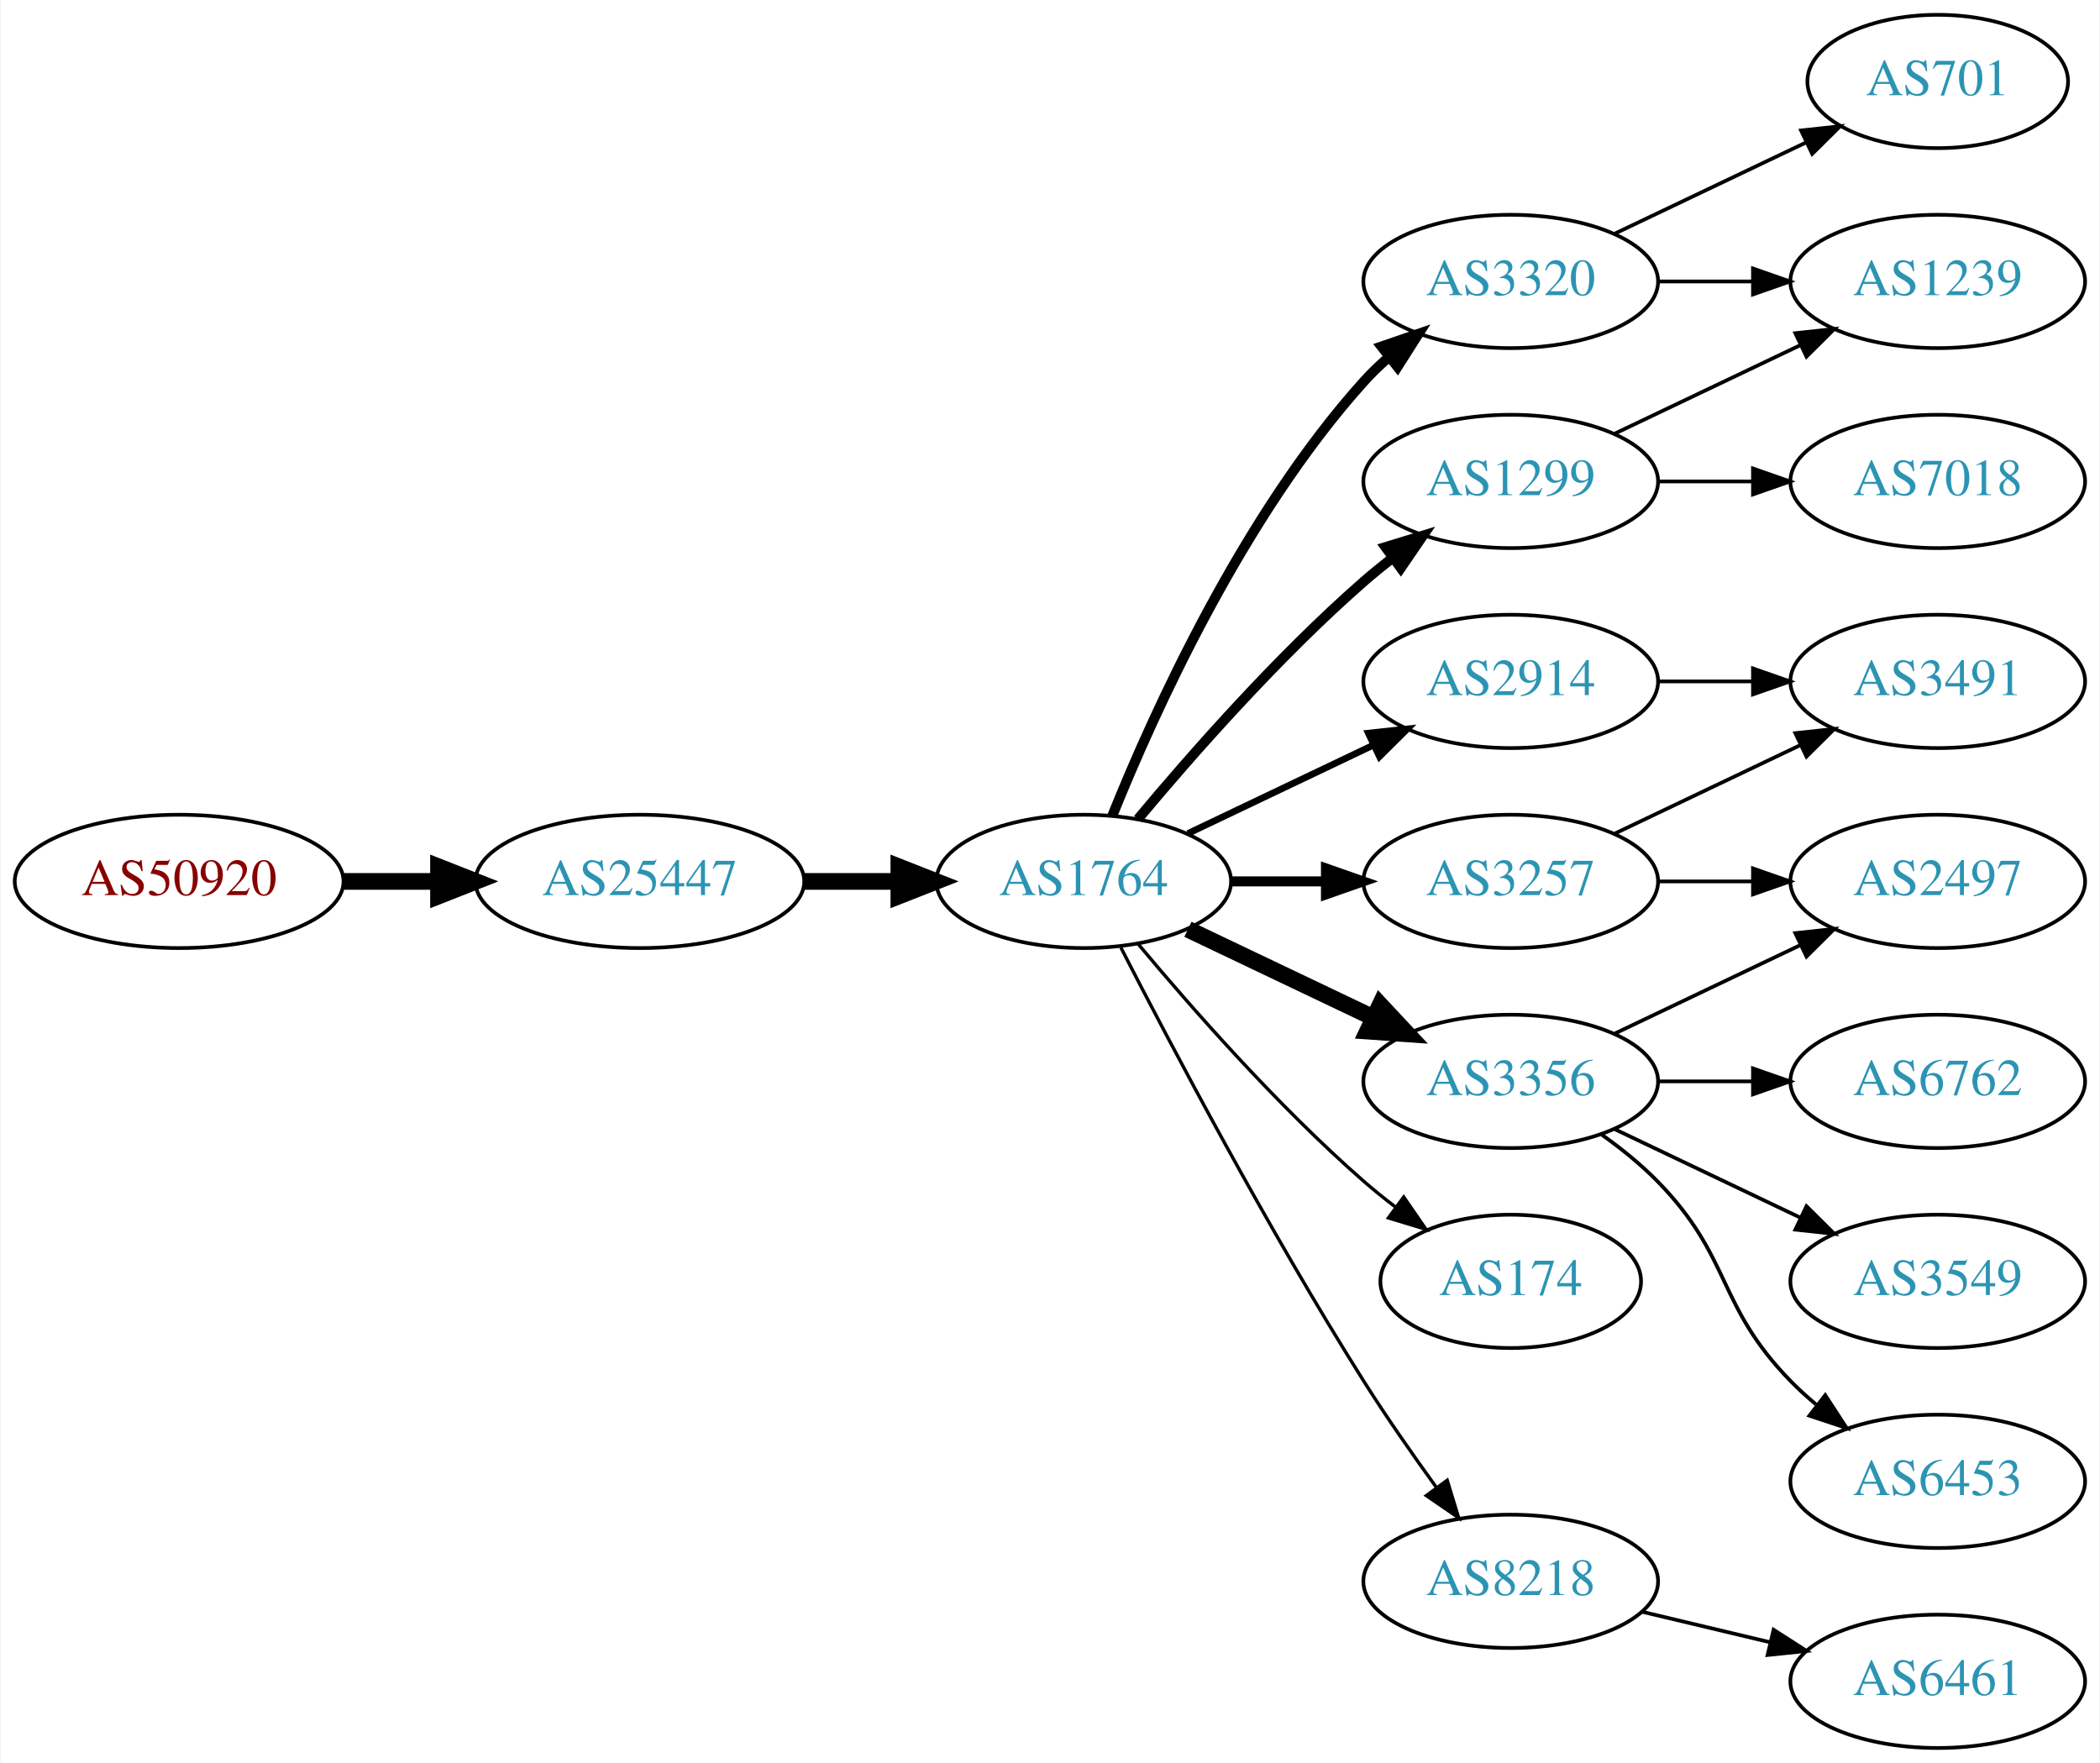
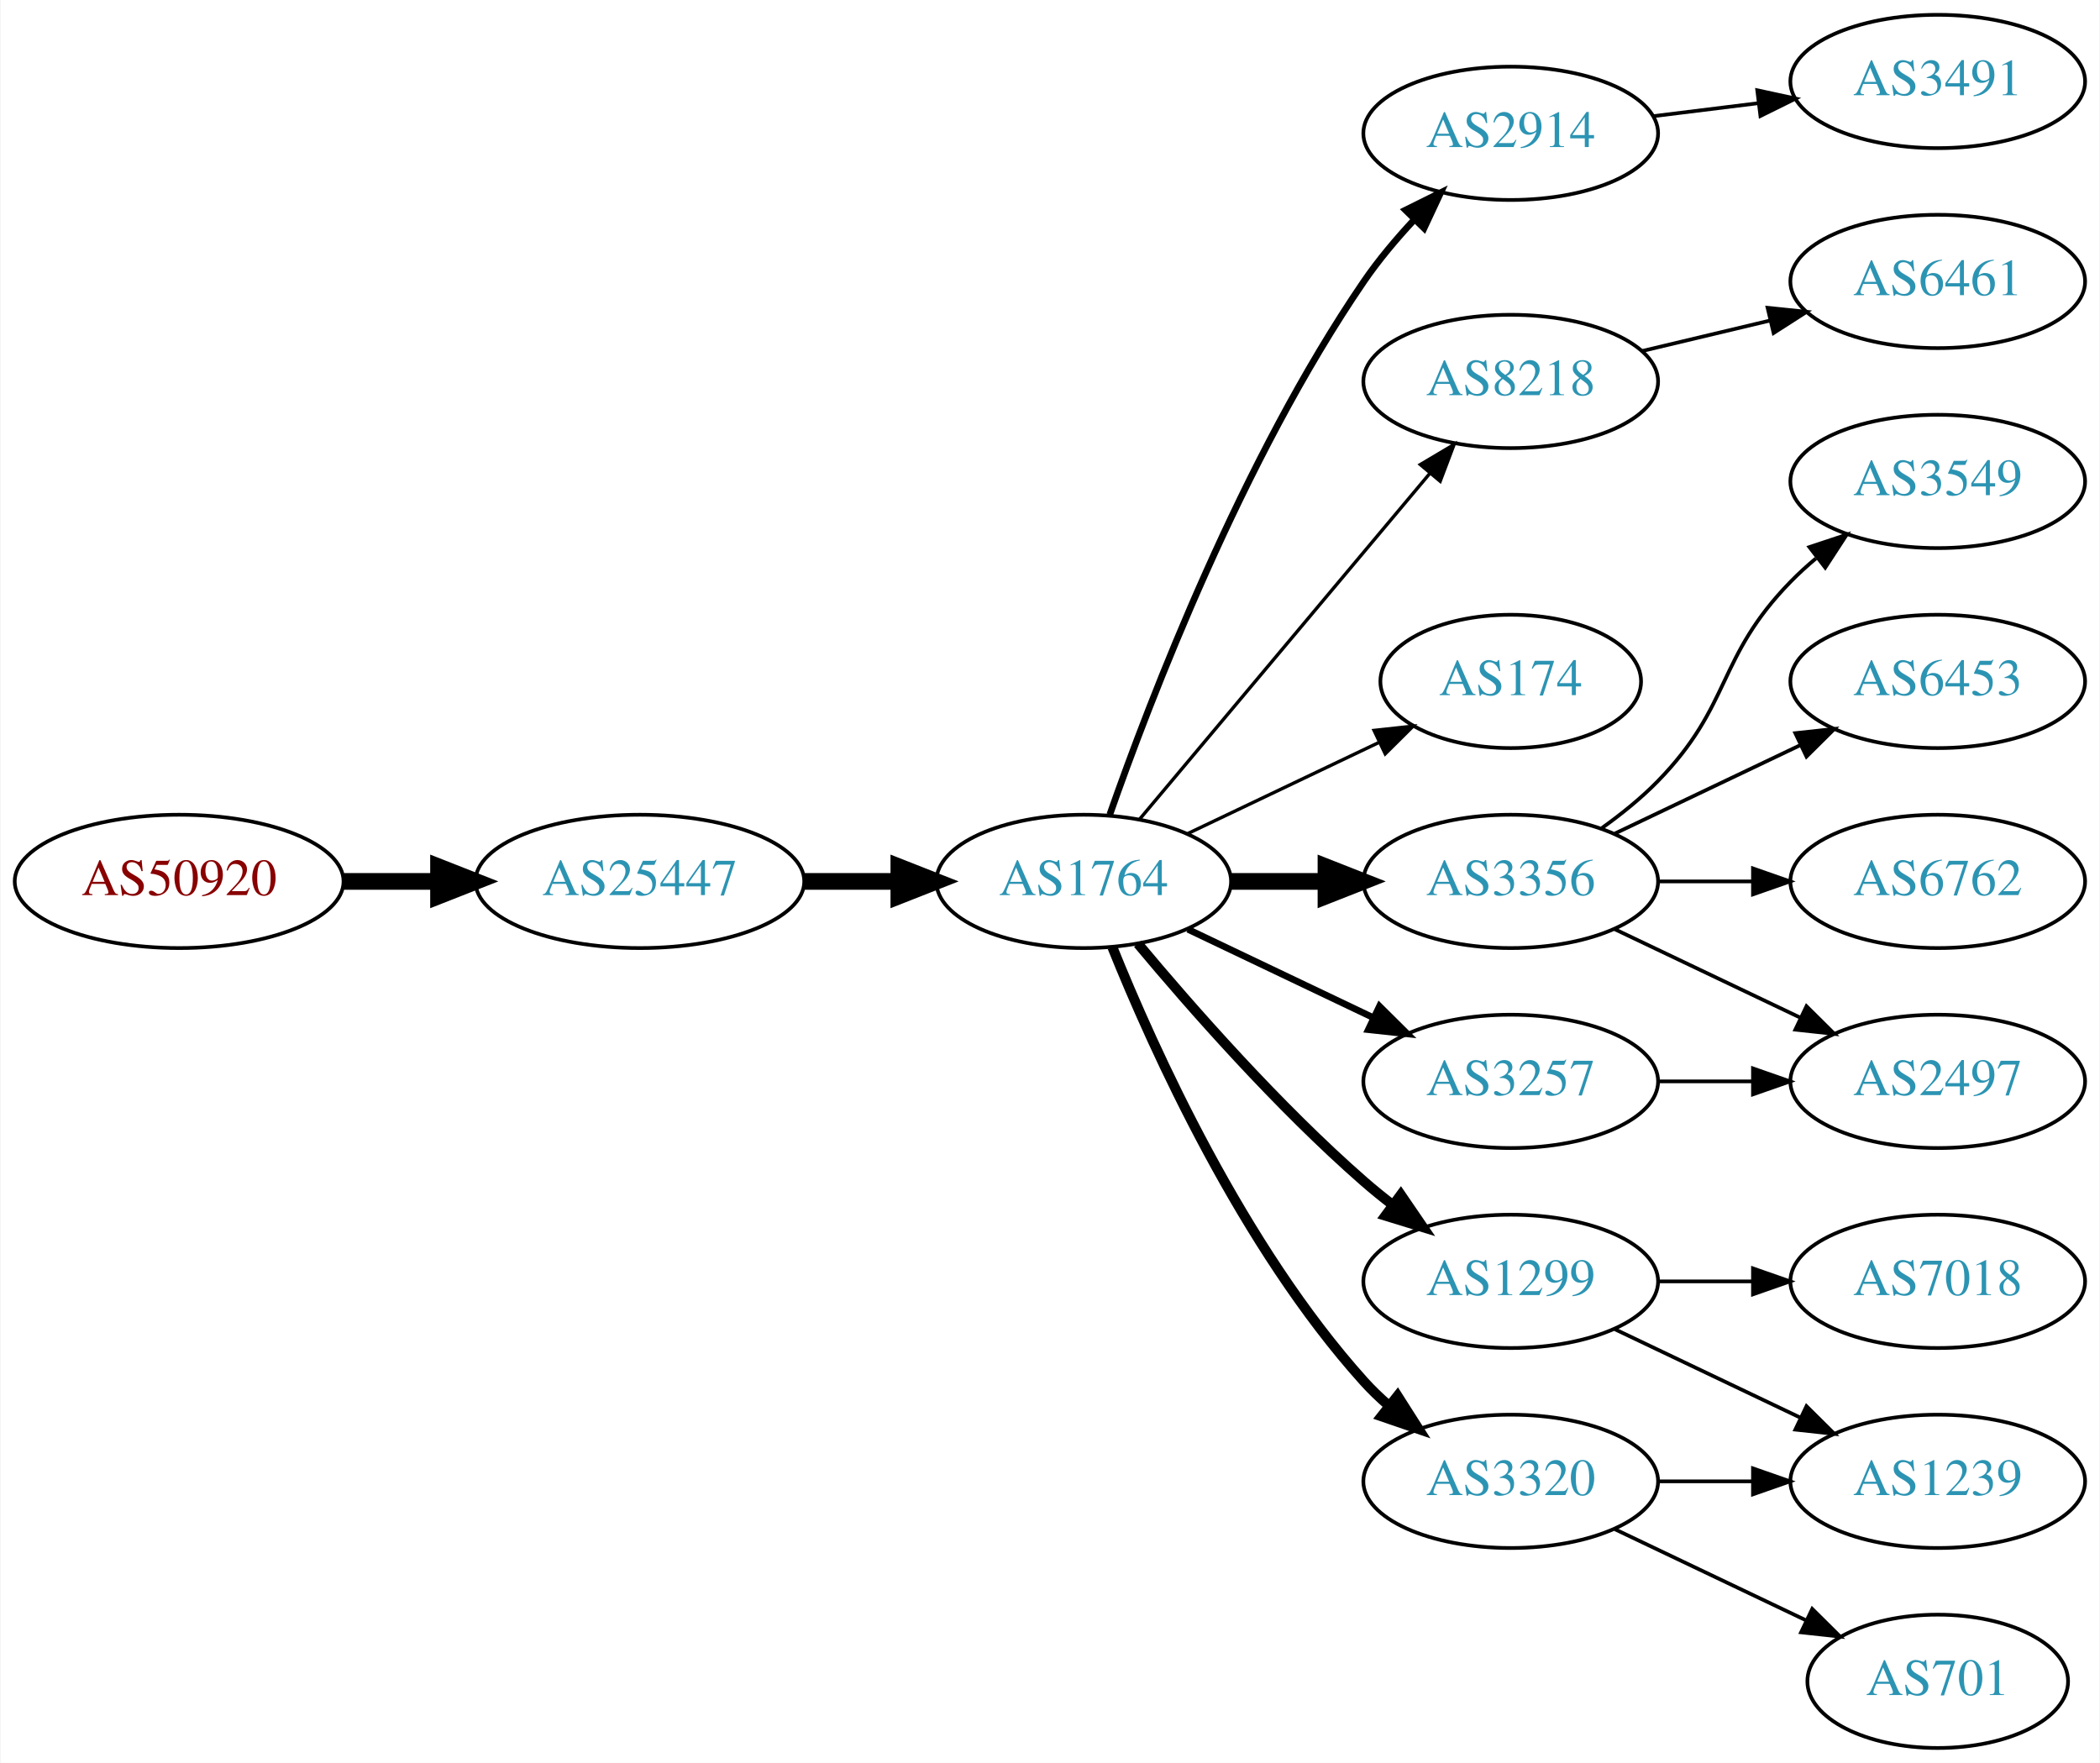
<svg xmlns="http://www.w3.org/2000/svg" xmlns:xlink="http://www.w3.org/1999/xlink" width="567pt" height="476pt" viewBox="0.00 0.00 566.66 476.00">
  <g id="graph0" class="graph" transform="scale(1 1) rotate(0) translate(4 472)">
    <polygon fill="white" stroke="none" points="-4,4 -4,-472 562.663,-472 562.663,4 -4,4" />
    <g id="node1" class="node">
      <g id="a_node1">
        <a xlink:href="/asn/50920" xlink:title="AS50920 ~ Kabel Braunau GmbH [AT]">
          <ellipse fill="#ffffff" stroke="black" cx="44.196" cy="-234" rx="44.393" ry="18" />
          <text text-anchor="middle" x="44.196" y="-230.3" font-family="Times,serif" font-size="14.00" fill="#880000">AS50920</text>
        </a>
      </g>
    </g>
    <g id="node2" class="node">
      <g id="a_node2">
        <a xlink:href="/asn/25447" xlink:title="AS25447 ~ Hackl-Str. 1, Object 2 [AT]">
          <ellipse fill="#ffffff" stroke="black" cx="168.588" cy="-234" rx="44.393" ry="18" />
          <text text-anchor="middle" x="168.588" y="-230.3" font-family="Times,serif" font-size="14.00" fill="#2c94b3">AS25447</text>
        </a>
      </g>
    </g>
    <g id="edge1" class="edge">
      <path fill="none" stroke="black" stroke-width="4.5" d="M88.692,-234C96.898,-234 105.569,-234 114.041,-234" />
      <polygon fill="black" stroke="black" stroke-width="4.5" points="114.233,-237.938 124.233,-234 114.233,-230.063 114.233,-237.938" />
    </g>
    <g id="node3" class="node">
      <g id="a_node3">
        <a xlink:href="/asn/1764" xlink:title="AS1764 ~ NEXTLAYER-AS [AT]">
          <ellipse fill="#ffffff" stroke="black" cx="288.431" cy="-234" rx="39.794" ry="18" />
          <text text-anchor="middle" x="288.431" y="-230.3" font-family="Times,serif" font-size="14.00" fill="#2c94b3">AS1764</text>
        </a>
      </g>
    </g>
    <g id="edge2" class="edge">
      <path fill="none" stroke="black" stroke-width="4.5" d="M212.799,-234C221.112,-234 229.875,-234 238.357,-234" />
      <polygon fill="black" stroke="black" stroke-width="4.5" points="238.516,-237.938 248.516,-234 238.516,-230.063 238.516,-237.938" />
    </g>
    <g id="node4" class="node">
      <g id="a_node4">
-         <a xlink:href="/asn/1299" xlink:title="AS1299 ~ Telia Carrier [EU]">
-           <ellipse fill="#ffffff" stroke="black" cx="403.724" cy="-342" rx="39.794" ry="18" />
-           <text text-anchor="middle" x="403.724" y="-338.3" font-family="Times,serif" font-size="14.00" fill="#2c94b3">AS1299</text>
+         <a xlink:href="/asn/2914" xlink:title="AS2914 ~ NTT America, Inc. [US]">
+           <ellipse fill="#ffffff" stroke="black" cx="403.724" cy="-436" rx="39.794" ry="18" />
+           <text text-anchor="middle" x="403.724" y="-432.3" font-family="Times,serif" font-size="14.00" fill="#2c94b3">AS2914</text>
        </a>
      </g>
    </g>
    <g id="edge3" class="edge">
-       <path fill="none" stroke="black" stroke-width="2.7" d="M303.061,-250.817C317.343,-267.929 340.89,-294.745 364.077,-315 366.543,-317.154 369.182,-319.294 371.879,-321.372" />
-       <polygon fill="black" stroke="black" stroke-width="2.7" points="369.904,-324.264 380.033,-327.37 374.052,-318.625 369.904,-324.264" />
+       <path fill="none" stroke="black" stroke-width="1.8" d="M295.475,-252.048C306.357,-283.106 331.205,-347.95 364.077,-396 368.034,-401.783 372.852,-407.501 377.726,-412.727" />
+       <polygon fill="black" stroke="black" stroke-width="1.8" points="375.321,-415.274 384.813,-419.981 380.328,-410.382 375.321,-415.274" />
    </g>
    <g id="node5" class="node">
      <g id="a_node5">
-         <a xlink:href="/asn/2914" xlink:title="AS2914 ~ NTT America, Inc. [US]">
-           <ellipse fill="#ffffff" stroke="black" cx="403.724" cy="-288" rx="39.794" ry="18" />
-           <text text-anchor="middle" x="403.724" y="-284.3" font-family="Times,serif" font-size="14.00" fill="#2c94b3">AS2914</text>
+         <a xlink:href="/asn/8218" xlink:title="AS8218 ~ legacy Neotelecoms [FR]">
+           <ellipse fill="#ffffff" stroke="black" cx="403.724" cy="-369" rx="39.794" ry="18" />
+           <text text-anchor="middle" x="403.724" y="-365.3" font-family="Times,serif" font-size="14.00" fill="#2c94b3">AS8218</text>
        </a>
      </g>
    </g>
    <g id="edge4" class="edge">
-       <path fill="none" stroke="black" stroke-width="1.8" d="M316.567,-246.934C331.561,-254.081 350.382,-263.052 366.605,-270.785" />
-       <polygon fill="black" stroke="black" stroke-width="1.8" points="365.276,-274.028 375.809,-275.171 368.288,-267.709 365.276,-274.028" />
+       <path fill="none" stroke="black" stroke-width="0.9" d="M303.55,-250.825C323.225,-274.269 359.029,-316.934 381.808,-344.076" />
+       <polygon fill="black" stroke="black" stroke-width="0.9" points="379.317,-346.553 388.426,-351.963 384.679,-342.053 379.317,-346.553" />
    </g>
    <g id="node6" class="node">
      <g id="a_node6">
        <a xlink:href="/asn/174" xlink:title="AS174 ~ Cogent Communications [US]">
-           <ellipse fill="#ffffff" stroke="black" cx="403.724" cy="-126" rx="35.194" ry="18" />
-           <text text-anchor="middle" x="403.724" y="-122.3" font-family="Times,serif" font-size="14.00" fill="#2c94b3">AS174</text>
+           <ellipse fill="#ffffff" stroke="black" cx="403.724" cy="-288" rx="35.194" ry="18" />
+           <text text-anchor="middle" x="403.724" y="-284.3" font-family="Times,serif" font-size="14.00" fill="#2c94b3">AS174</text>
        </a>
      </g>
    </g>
    <g id="edge5" class="edge">
-       <path fill="none" stroke="black" stroke-width="0.9" d="M303.061,-217.183C317.343,-200.071 340.89,-173.255 364.077,-153 366.747,-150.668 369.62,-148.352 372.55,-146.114" />
-       <polygon fill="black" stroke="black" stroke-width="0.9" points="374.828,-148.784 380.841,-140.061 370.701,-143.13 374.828,-148.784" />
+       <path fill="none" stroke="black" stroke-width="0.9" d="M316.567,-246.934C331.999,-254.29 351.485,-263.577 368.02,-271.459" />
+       <polygon fill="black" stroke="black" stroke-width="0.9" points="366.828,-274.768 377.361,-275.911 369.84,-268.449 366.828,-274.768" />
    </g>
    <g id="node7" class="node">
      <g id="a_node7">
-         <a xlink:href="/asn/8218" xlink:title="AS8218 ~ legacy Neotelecoms [FR]">
-           <ellipse fill="#ffffff" stroke="black" cx="403.724" cy="-45" rx="39.794" ry="18" />
-           <text text-anchor="middle" x="403.724" y="-41.3" font-family="Times,serif" font-size="14.00" fill="#2c94b3">AS8218</text>
+         <a xlink:href="/asn/3356" xlink:title="AS3356 ~ Level 3 Parent, LLC [US]">
+           <ellipse fill="#ffffff" stroke="black" cx="403.724" cy="-234" rx="39.794" ry="18" />
+           <text text-anchor="middle" x="403.724" y="-230.3" font-family="Times,serif" font-size="14.00" fill="#2c94b3">AS3356</text>
        </a>
      </g>
    </g>
    <g id="edge6" class="edge">
-       <path fill="none" stroke="black" stroke-width="0.9" d="M298.457,-216.148C311.893,-189.945 338.342,-139.763 364.077,-99 370.14,-89.396 377.26,-79.187 383.725,-70.261" />
-       <polygon fill="black" stroke="black" stroke-width="0.9" points="386.577,-72.291 389.668,-62.157 380.932,-68.152 386.577,-72.291" />
+       <path fill="none" stroke="black" stroke-width="4.5" d="M328.103,-234C336.306,-234 345.07,-234 353.602,-234" />
+       <polygon fill="black" stroke="black" stroke-width="4.5" points="353.841,-237.938 363.841,-234 353.841,-230.063 353.841,-237.938" />
    </g>
    <g id="node8" class="node">
      <g id="a_node8">
-         <a xlink:href="/asn/3356" xlink:title="AS3356 ~ Level 3 Parent, LLC [US]">
+         <a xlink:href="/asn/3257" xlink:title="AS3257 ~ GTT [DE]">
          <ellipse fill="#ffffff" stroke="black" cx="403.724" cy="-180" rx="39.794" ry="18" />
-           <text text-anchor="middle" x="403.724" y="-176.3" font-family="Times,serif" font-size="14.00" fill="#2c94b3">AS3356</text>
+           <text text-anchor="middle" x="403.724" y="-176.3" font-family="Times,serif" font-size="14.00" fill="#2c94b3">AS3257</text>
        </a>
      </g>
    </g>
    <g id="edge7" class="edge">
-       <path fill="none" stroke="black" stroke-width="4.5" d="M316.567,-221.066C331.561,-213.919 350.382,-204.948 366.605,-197.215" />
-       <polygon fill="black" stroke="black" stroke-width="4.5" points="368.476,-200.686 375.809,-192.829 365.087,-193.577 368.476,-200.686" />
+       <path fill="none" stroke="black" stroke-width="1.8" d="M316.567,-221.066C331.561,-213.919 350.382,-204.948 366.605,-197.215" />
+       <polygon fill="black" stroke="black" stroke-width="1.8" points="368.288,-200.291 375.809,-192.829 365.276,-193.972 368.288,-200.291" />
    </g>
    <g id="node9" class="node">
      <g id="a_node9">
-         <a xlink:href="/asn/3257" xlink:title="AS3257 ~ GTT [DE]">
-           <ellipse fill="#ffffff" stroke="black" cx="403.724" cy="-234" rx="39.794" ry="18" />
-           <text text-anchor="middle" x="403.724" y="-230.3" font-family="Times,serif" font-size="14.00" fill="#2c94b3">AS3257</text>
+         <a xlink:href="/asn/1299" xlink:title="AS1299 ~ Telia Carrier [EU]">
+           <ellipse fill="#ffffff" stroke="black" cx="403.724" cy="-126" rx="39.794" ry="18" />
+           <text text-anchor="middle" x="403.724" y="-122.3" font-family="Times,serif" font-size="14.00" fill="#2c94b3">AS1299</text>
        </a>
      </g>
    </g>
    <g id="edge8" class="edge">
-       <path fill="none" stroke="black" stroke-width="2.7" d="M328.103,-234C336.306,-234 345.07,-234 353.602,-234" />
-       <polygon fill="black" stroke="black" stroke-width="2.7" points="353.841,-237.5 363.841,-234 353.841,-230.5 353.841,-237.5" />
+       <path fill="none" stroke="black" stroke-width="2.7" d="M303.061,-217.183C317.343,-200.071 340.89,-173.255 364.077,-153 366.543,-150.846 369.182,-148.706 371.879,-146.628" />
+       <polygon fill="black" stroke="black" stroke-width="2.7" points="374.052,-149.375 380.033,-140.63 369.904,-143.736 374.052,-149.375" />
    </g>
    <g id="node10" class="node">
      <g id="a_node10">
        <a xlink:href="/asn/3320" xlink:title="AS3320 ~ DTAG [DE]">
-           <ellipse fill="#ffffff" stroke="black" cx="403.724" cy="-396" rx="39.794" ry="18" />
-           <text text-anchor="middle" x="403.724" y="-392.3" font-family="Times,serif" font-size="14.00" fill="#2c94b3">AS3320</text>
+           <ellipse fill="#ffffff" stroke="black" cx="403.724" cy="-72" rx="39.794" ry="18" />
+           <text text-anchor="middle" x="403.724" y="-68.3" font-family="Times,serif" font-size="14.00" fill="#2c94b3">AS3320</text>
        </a>
      </g>
    </g>
    <g id="edge9" class="edge">
-       <path fill="none" stroke="black" stroke-width="2.7" d="M296.179,-251.787C307.23,-279.243 331.283,-332.578 364.077,-369 366.08,-371.224 368.298,-373.363 370.631,-375.397" />
-       <polygon fill="black" stroke="black" stroke-width="2.7" points="368.829,-378.433 378.85,-381.873 373.161,-372.935 368.829,-378.433" />
+       <path fill="none" stroke="black" stroke-width="2.7" d="M296.179,-216.213C307.23,-188.757 331.283,-135.422 364.077,-99 366.08,-96.776 368.298,-94.637 370.631,-92.603" />
+       <polygon fill="black" stroke="black" stroke-width="2.7" points="373.161,-95.065 378.85,-86.127 368.829,-89.567 373.161,-95.065" />
    </g>
    <g id="node18" class="node">
      <g id="a_node18">
-         <a xlink:href="/asn/1239" xlink:title="AS1239 ~ Sprint [US]">
-           <ellipse fill="#ffffff" stroke="black" cx="519.017" cy="-396" rx="39.794" ry="18" />
-           <text text-anchor="middle" x="519.017" y="-392.3" font-family="Times,serif" font-size="14.00" fill="#2c94b3">AS1239</text>
-         </a>
-       </g>
-     </g>
-     <g id="edge20" class="edge">
-       <path fill="none" stroke="black" d="M431.86,-354.934C446.854,-362.081 465.675,-371.052 481.898,-378.785" />
-       <polygon fill="black" stroke="black" points="480.569,-382.028 491.102,-383.171 483.581,-375.709 480.569,-382.028" />
-     </g>
-     <g id="node19" class="node">
-       <g id="a_node19">
-         <a xlink:href="/asn/7018" xlink:title="AS7018 ~ AT&amp;T Services, Inc. [US]">
-           <ellipse fill="#ffffff" stroke="black" cx="519.017" cy="-342" rx="39.794" ry="18" />
-           <text text-anchor="middle" x="519.017" y="-338.3" font-family="Times,serif" font-size="14.00" fill="#2c94b3">AS7018</text>
-         </a>
-       </g>
-     </g>
-     <g id="edge19" class="edge">
-       <path fill="none" stroke="black" d="M443.396,-342C451.599,-342 460.363,-342 468.895,-342" />
-       <polygon fill="black" stroke="black" points="469.134,-345.5 479.134,-342 469.134,-338.5 469.134,-345.5" />
-     </g>
-     <g id="node16" class="node">
-       <g id="a_node16">
        <a xlink:href="/asn/3491" xlink:title="AS3491 ~ PCCW Global, Inc. [US]">
-           <ellipse fill="#ffffff" stroke="black" cx="519.017" cy="-288" rx="39.794" ry="18" />
-           <text text-anchor="middle" x="519.017" y="-284.3" font-family="Times,serif" font-size="14.00" fill="#2c94b3">AS3491</text>
-         </a>
-       </g>
-     </g>
-     <g id="edge21" class="edge">
-       <path fill="none" stroke="black" d="M443.396,-288C451.599,-288 460.363,-288 468.895,-288" />
-       <polygon fill="black" stroke="black" points="469.134,-291.5 479.134,-288 469.134,-284.5 469.134,-291.5" />
+           <ellipse fill="#ffffff" stroke="black" cx="519.017" cy="-450" rx="39.794" ry="18" />
+           <text text-anchor="middle" x="519.017" y="-446.3" font-family="Times,serif" font-size="14.00" fill="#2c94b3">AS3491</text>
+         </a>
+       </g>
+     </g>
+     <g id="edge18" class="edge">
+       <path fill="none" stroke="black" d="M442.134,-440.623C451.222,-441.746 461.059,-442.962 470.544,-444.134" />
+       <polygon fill="black" stroke="black" points="470.292,-447.629 480.646,-445.382 471.15,-440.682 470.292,-447.629" />
    </g>
    <g id="node11" class="node">
      <g id="a_node11">
        <a xlink:href="/asn/6461" xlink:title="AS6461 ~ Zayo Bandwidth [US]">
-           <ellipse fill="#ffffff" stroke="black" cx="519.017" cy="-18" rx="39.794" ry="18" />
-           <text text-anchor="middle" x="519.017" y="-14.3" font-family="Times,serif" font-size="14.00" fill="#2c94b3">AS6461</text>
+           <ellipse fill="#ffffff" stroke="black" cx="519.017" cy="-396" rx="39.794" ry="18" />
+           <text text-anchor="middle" x="519.017" y="-392.3" font-family="Times,serif" font-size="14.00" fill="#2c94b3">AS6461</text>
        </a>
      </g>
    </g>
    <g id="edge10" class="edge">
-       <path fill="none" stroke="black" d="M439.331,-36.752C450.202,-34.162 462.357,-31.265 473.799,-28.538" />
-       <polygon fill="black" stroke="black" points="474.705,-31.92 483.621,-26.197 473.082,-25.111 474.705,-31.92" />
-     </g>
-     <g id="node12" class="node">
-       <g id="a_node12">
-         <a xlink:href="/asn/6762" xlink:title="AS6762 ~ TELECOM ITALIA SPARKLE S.p.A. [IT]">
-           <ellipse fill="#ffffff" stroke="black" cx="519.017" cy="-180" rx="39.794" ry="18" />
-           <text text-anchor="middle" x="519.017" y="-176.3" font-family="Times,serif" font-size="14.00" fill="#2c94b3">AS6762</text>
-         </a>
-       </g>
-     </g>
-     <g id="edge11" class="edge">
-       <path fill="none" stroke="black" d="M443.396,-180C451.599,-180 460.363,-180 468.895,-180" />
-       <polygon fill="black" stroke="black" points="469.134,-183.5 479.134,-180 469.134,-176.5 469.134,-183.5" />
-     </g>
-     <g id="node13" class="node">
-       <g id="a_node13">
-         <a xlink:href="/asn/3549" xlink:title="AS3549 ~ Level 3 Parent, LLC [US]">
-           <ellipse fill="#ffffff" stroke="black" cx="519.017" cy="-126" rx="39.794" ry="18" />
-           <text text-anchor="middle" x="519.017" y="-122.3" font-family="Times,serif" font-size="14.00" fill="#2c94b3">AS3549</text>
-         </a>
-       </g>
-     </g>
-     <g id="edge12" class="edge">
-       <path fill="none" stroke="black" d="M431.86,-167.066C446.854,-159.919 465.675,-150.948 481.898,-143.215" />
-       <polygon fill="black" stroke="black" points="483.581,-146.291 491.102,-138.829 480.569,-139.972 483.581,-146.291" />
+       <path fill="none" stroke="black" d="M439.331,-377.248C450.202,-379.838 462.357,-382.735 473.799,-385.462" />
+       <polygon fill="black" stroke="black" points="473.082,-388.889 483.621,-387.803 474.705,-382.08 473.082,-388.889" />
    </g>
    <g id="node14" class="node">
      <g id="a_node14">
-         <a xlink:href="/asn/6453" xlink:title="AS6453 ~ TATA COMMUNICATIONS (AMERICA) INC [US]">
-           <ellipse fill="#ffffff" stroke="black" cx="519.017" cy="-72" rx="39.794" ry="18" />
-           <text text-anchor="middle" x="519.017" y="-68.3" font-family="Times,serif" font-size="14.00" fill="#2c94b3">AS6453</text>
+         <a xlink:href="/asn/3549" xlink:title="AS3549 ~ Level 3 Parent, LLC [US]">
+           <ellipse fill="#ffffff" stroke="black" cx="519.017" cy="-342" rx="39.794" ry="18" />
+           <text text-anchor="middle" x="519.017" y="-338.3" font-family="Times,serif" font-size="14.00" fill="#2c94b3">AS3549</text>
        </a>
      </g>
    </g>
    <g id="edge13" class="edge">
-       <path fill="none" stroke="black" d="M428.318,-165.611C433.574,-161.852 438.906,-157.563 443.37,-153 463.543,-132.383 459.198,-119.617 479.37,-99 481.463,-96.861 483.746,-94.782 486.123,-92.79" />
-       <polygon fill="black" stroke="black" points="488.641,-95.268 494.423,-86.389 484.367,-89.725 488.641,-95.268" />
+       <path fill="none" stroke="black" d="M428.318,-248.389C433.574,-252.148 438.906,-256.437 443.37,-261 463.543,-281.617 459.198,-294.383 479.37,-315 481.463,-317.139 483.746,-319.218 486.123,-321.21" />
+       <polygon fill="black" stroke="black" points="484.367,-324.275 494.423,-327.611 488.641,-318.732 484.367,-324.275" />
    </g>
    <g id="node15" class="node">
      <g id="a_node15">
-         <a xlink:href="/asn/2497" xlink:title="AS2497 ~ Internet Initiative Japan Inc. [JP]">
+         <a xlink:href="/asn/6453" xlink:title="AS6453 ~ TATA COMMUNICATIONS (AMERICA) INC [US]">
+           <ellipse fill="#ffffff" stroke="black" cx="519.017" cy="-288" rx="39.794" ry="18" />
+           <text text-anchor="middle" x="519.017" y="-284.3" font-family="Times,serif" font-size="14.00" fill="#2c94b3">AS6453</text>
+         </a>
+       </g>
+     </g>
+     <g id="edge14" class="edge">
+       <path fill="none" stroke="black" d="M431.86,-246.934C446.854,-254.081 465.675,-263.052 481.898,-270.785" />
+       <polygon fill="black" stroke="black" points="480.569,-274.028 491.102,-275.171 483.581,-267.709 480.569,-274.028" />
+     </g>
+     <g id="node16" class="node">
+       <g id="a_node16">
+         <a xlink:href="/asn/6762" xlink:title="AS6762 ~ TELECOM ITALIA SPARKLE S.p.A. [IT]">
          <ellipse fill="#ffffff" stroke="black" cx="519.017" cy="-234" rx="39.794" ry="18" />
-           <text text-anchor="middle" x="519.017" y="-230.3" font-family="Times,serif" font-size="14.00" fill="#2c94b3">AS2497</text>
-         </a>
-       </g>
-     </g>
-     <g id="edge14" class="edge">
-       <path fill="none" stroke="black" d="M431.86,-192.934C446.854,-200.081 465.675,-209.052 481.898,-216.785" />
-       <polygon fill="black" stroke="black" points="480.569,-220.028 491.102,-221.171 483.581,-213.709 480.569,-220.028" />
+           <text text-anchor="middle" x="519.017" y="-230.3" font-family="Times,serif" font-size="14.00" fill="#2c94b3">AS6762</text>
+         </a>
+       </g>
    </g>
    <g id="edge15" class="edge">
      <path fill="none" stroke="black" d="M443.396,-234C451.599,-234 460.363,-234 468.895,-234" />
      <polygon fill="black" stroke="black" points="469.134,-237.5 479.134,-234 469.134,-230.5 469.134,-237.5" />
    </g>
-     <g id="edge16" class="edge">
-       <path fill="none" stroke="black" d="M431.86,-246.934C446.854,-254.081 465.675,-263.052 481.898,-270.785" />
-       <polygon fill="black" stroke="black" points="480.569,-274.028 491.102,-275.171 483.581,-267.709 480.569,-274.028" />
-     </g>
    <g id="node17" class="node">
      <g id="a_node17">
+         <a xlink:href="/asn/2497" xlink:title="AS2497 ~ Internet Initiative Japan Inc. [JP]">
+           <ellipse fill="#ffffff" stroke="black" cx="519.017" cy="-180" rx="39.794" ry="18" />
+           <text text-anchor="middle" x="519.017" y="-176.3" font-family="Times,serif" font-size="14.00" fill="#2c94b3">AS2497</text>
+         </a>
+       </g>
+     </g>
+     <g id="edge16" class="edge">
+       <path fill="none" stroke="black" d="M431.86,-221.066C446.854,-213.919 465.675,-204.948 481.898,-197.215" />
+       <polygon fill="black" stroke="black" points="483.581,-200.291 491.102,-192.829 480.569,-193.972 483.581,-200.291" />
+     </g>
+     <g id="edge17" class="edge">
+       <path fill="none" stroke="black" d="M443.396,-180C451.599,-180 460.363,-180 468.895,-180" />
+       <polygon fill="black" stroke="black" points="469.134,-183.5 479.134,-180 469.134,-176.5 469.134,-183.5" />
+     </g>
+     <g id="node12" class="node">
+       <g id="a_node12">
+         <a xlink:href="/asn/7018" xlink:title="AS7018 ~ AT&amp;T Services, Inc. [US]">
+           <ellipse fill="#ffffff" stroke="black" cx="519.017" cy="-126" rx="39.794" ry="18" />
+           <text text-anchor="middle" x="519.017" y="-122.3" font-family="Times,serif" font-size="14.00" fill="#2c94b3">AS7018</text>
+         </a>
+       </g>
+     </g>
+     <g id="edge11" class="edge">
+       <path fill="none" stroke="black" d="M443.396,-126C451.599,-126 460.363,-126 468.895,-126" />
+       <polygon fill="black" stroke="black" points="469.134,-129.5 479.134,-126 469.134,-122.5 469.134,-129.5" />
+     </g>
+     <g id="node13" class="node">
+       <g id="a_node13">
+         <a xlink:href="/asn/1239" xlink:title="AS1239 ~ Sprint [US]">
+           <ellipse fill="#ffffff" stroke="black" cx="519.017" cy="-72" rx="39.794" ry="18" />
+           <text text-anchor="middle" x="519.017" y="-68.3" font-family="Times,serif" font-size="14.00" fill="#2c94b3">AS1239</text>
+         </a>
+       </g>
+     </g>
+     <g id="edge12" class="edge">
+       <path fill="none" stroke="black" d="M431.86,-113.066C446.854,-105.919 465.675,-96.948 481.898,-89.215" />
+       <polygon fill="black" stroke="black" points="483.581,-92.291 491.102,-84.829 480.569,-85.972 483.581,-92.291" />
+     </g>
+     <g id="edge20" class="edge">
+       <path fill="none" stroke="black" d="M443.396,-72C451.599,-72 460.363,-72 468.895,-72" />
+       <polygon fill="black" stroke="black" points="469.134,-75.5 479.134,-72 469.134,-68.5 469.134,-75.5" />
+     </g>
+     <g id="node19" class="node">
+       <g id="a_node19">
        <a xlink:href="/asn/701" xlink:title="AS701 ~ UUNET [US]">
-           <ellipse fill="#ffffff" stroke="black" cx="519.017" cy="-450" rx="35.194" ry="18" />
-           <text text-anchor="middle" x="519.017" y="-446.3" font-family="Times,serif" font-size="14.00" fill="#2c94b3">AS701</text>
-         </a>
-       </g>
-     </g>
-     <g id="edge17" class="edge">
-       <path fill="none" stroke="black" d="M431.86,-408.934C447.292,-416.29 466.778,-425.577 483.313,-433.459" />
-       <polygon fill="black" stroke="black" points="482.121,-436.768 492.654,-437.911 485.133,-430.449 482.121,-436.768" />
-     </g>
-     <g id="edge18" class="edge">
-       <path fill="none" stroke="black" d="M443.396,-396C451.599,-396 460.363,-396 468.895,-396" />
-       <polygon fill="black" stroke="black" points="469.134,-399.5 479.134,-396 469.134,-392.5 469.134,-399.5" />
+           <ellipse fill="#ffffff" stroke="black" cx="519.017" cy="-18" rx="35.194" ry="18" />
+           <text text-anchor="middle" x="519.017" y="-14.3" font-family="Times,serif" font-size="14.00" fill="#2c94b3">AS701</text>
+         </a>
+       </g>
+     </g>
+     <g id="edge19" class="edge">
+       <path fill="none" stroke="black" d="M431.86,-59.066C447.292,-51.71 466.778,-42.423 483.313,-34.541" />
+       <polygon fill="black" stroke="black" points="485.133,-37.551 492.654,-30.089 482.121,-31.232 485.133,-37.551" />
    </g>
  </g>
</svg>
